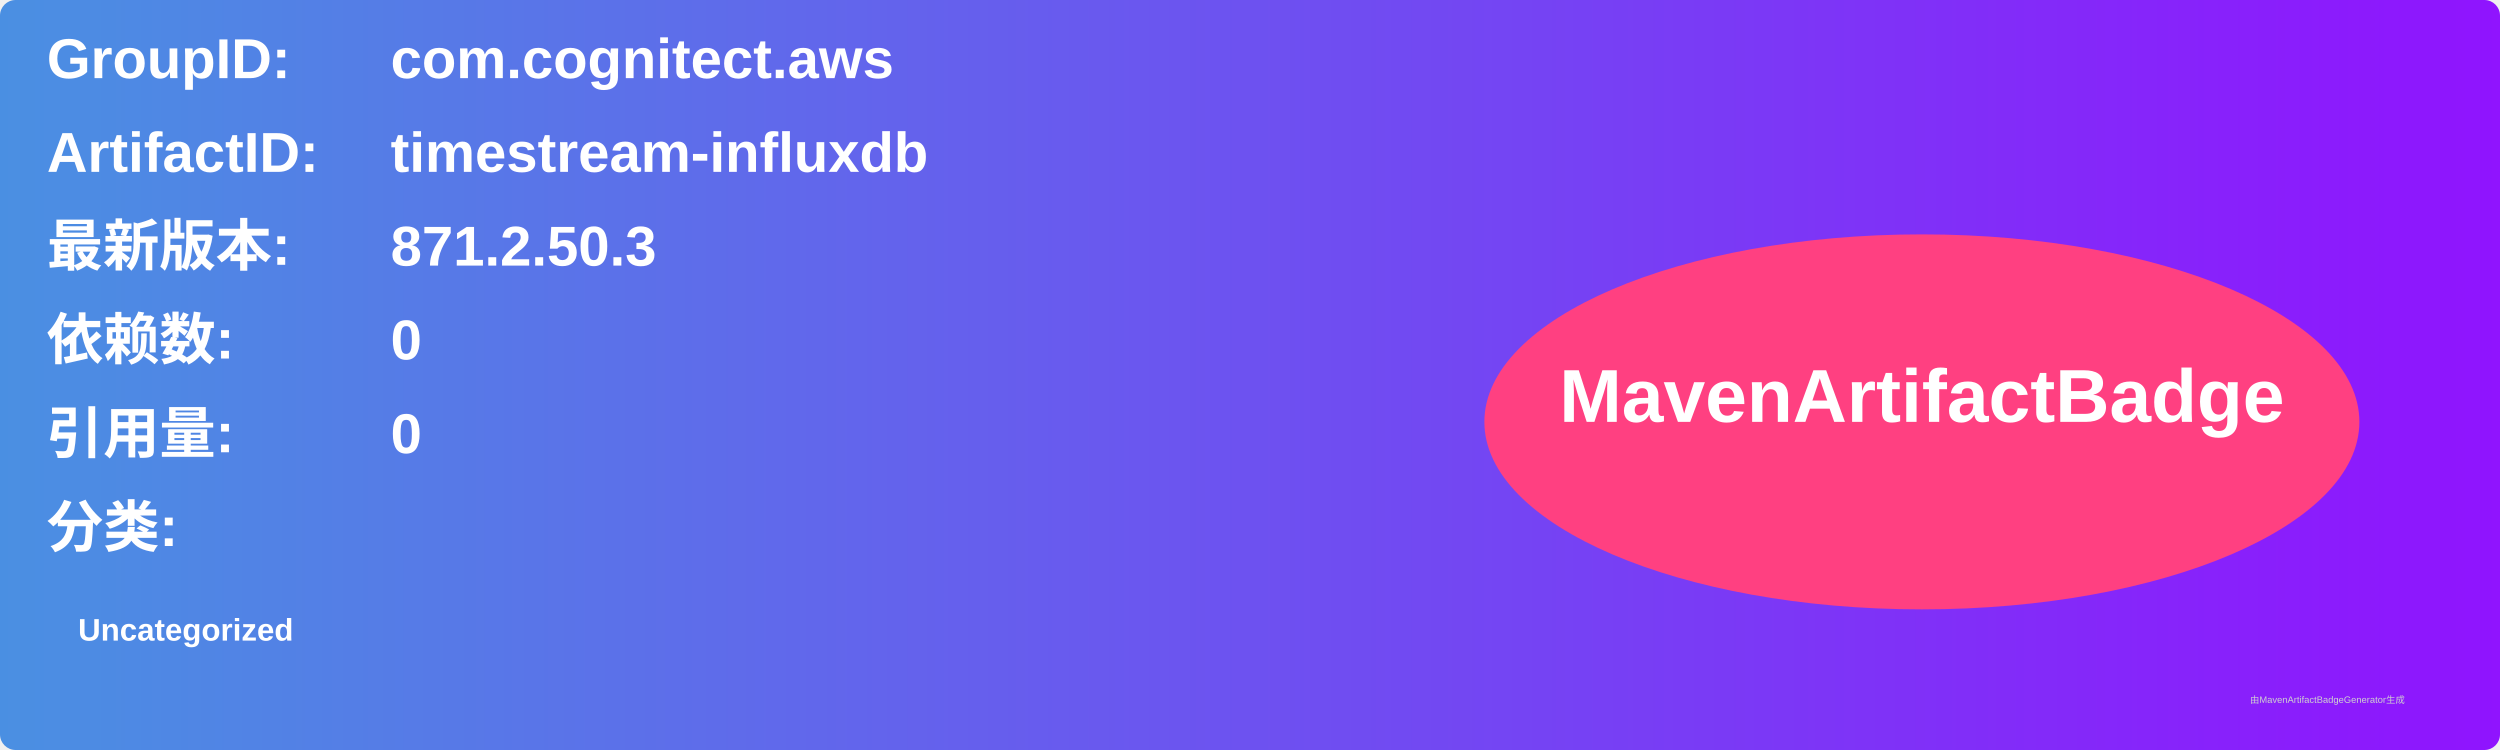
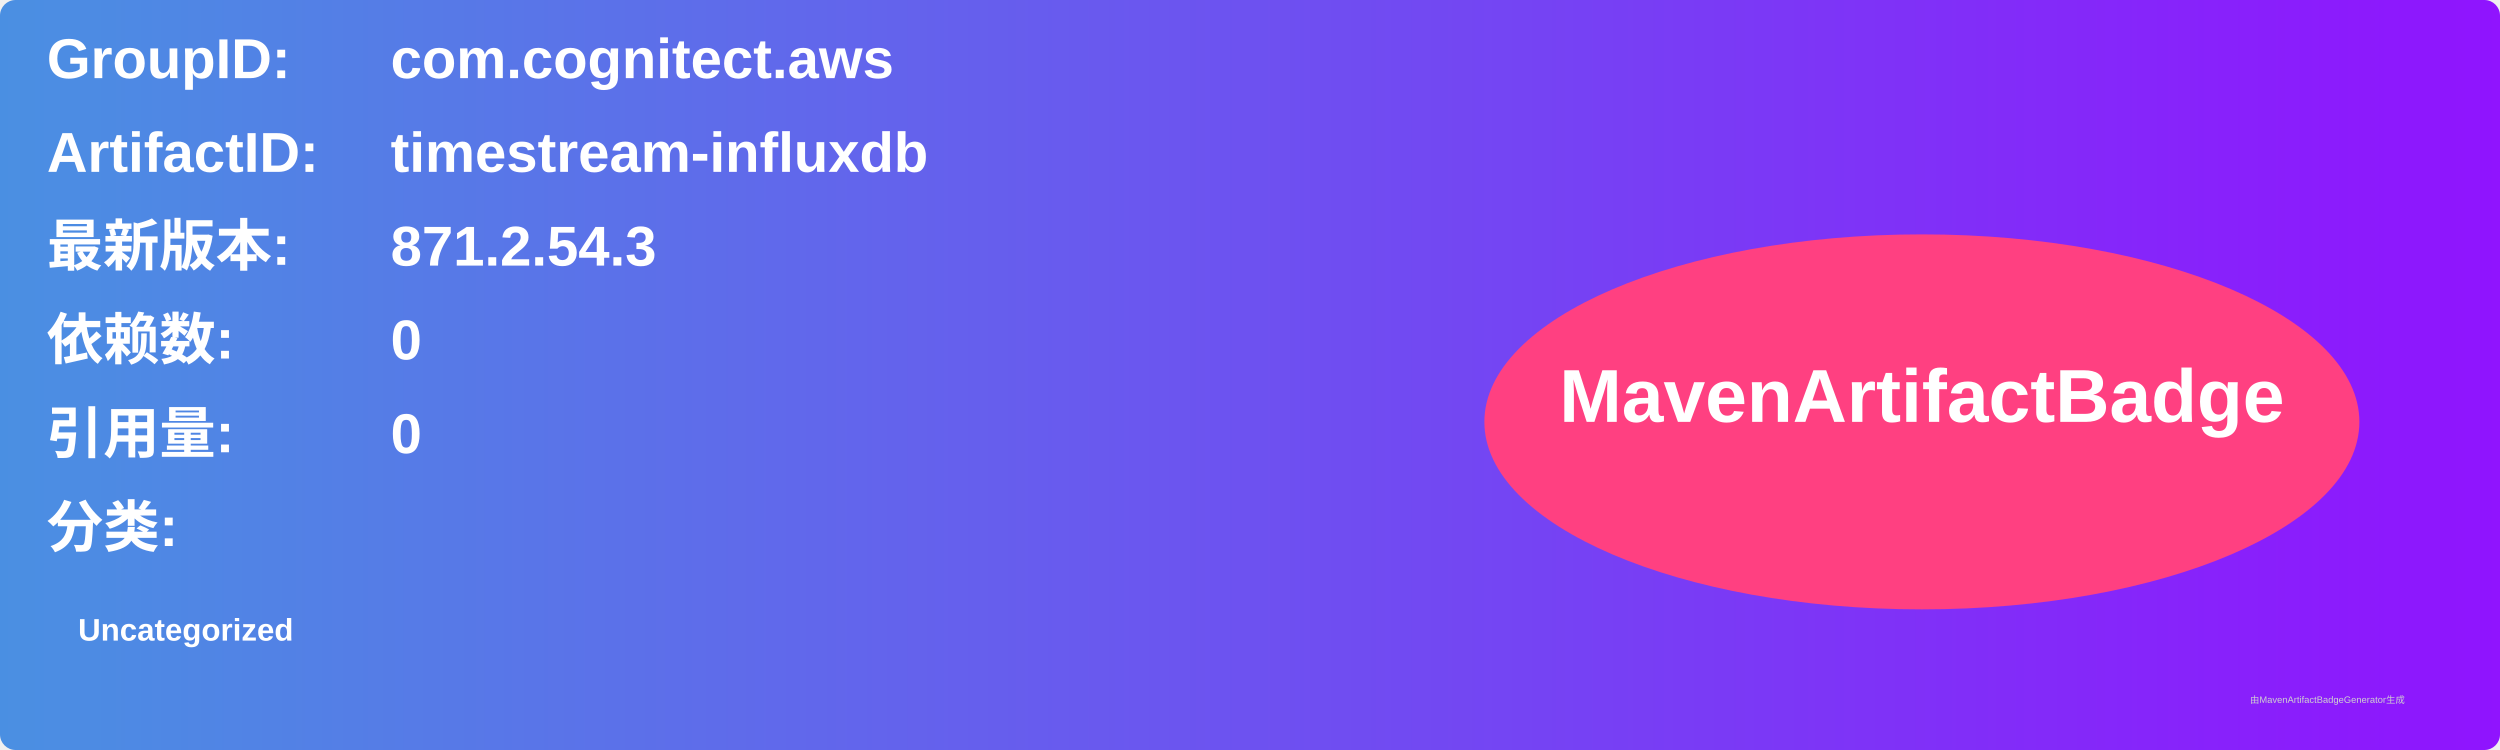
<svg xmlns="http://www.w3.org/2000/svg" width="800" height="240" viewBox="0 0 800 240">
  <linearGradient id="grad" x1="0%" y1="0%" x2="100%" y2="0%">
    <stop offset="0%" stop-color="#4a90e2" />
    <stop offset="100%" stop-color="#9013fe" />
  </linearGradient>
  <rect width="100%" height="100%" rx="5" ry="5" fill="url(#grad)" />
  <g transform="translate(15, 15)">
    <text x="0" y="10" font-family="Arial" font-size="18" fill="white" font-weight="bold" width="260">GroupID:</text>
    <text x="110" y="10" font-family="Arial" font-size="18" fill="white" font-weight="bold" width="460">com.cognitect.aws</text>
    <text x="0" y="40" font-family="Arial" font-size="18" fill="white" font-weight="bold" width="260">ArtifactID:</text>
    <text x="110" y="40" font-family="Arial" font-size="18" fill="white" font-weight="bold" width="460">timestream-influxdb</text>
    <text x="0" y="70" font-family="Arial" font-size="18" fill="white" font-weight="bold">最新版本:</text>
    <text x="110" y="70" font-family="Arial" font-size="18" fill="white" font-weight="bold">
-       <tspan font-weight="bold">871.2.50.3</tspan>
+       <tspan font-weight="bold">871.2.54.3</tspan>
    </text>
    <text x="0" y="100" font-family="Arial" font-size="18" fill="white" font-weight="bold">依赖数: </text>
    <text x="110" y="100" font-family="Arial" font-size="18" fill="white">
      <tspan font-weight="bold">0</tspan>
    </text>
    <text x="0" y="130" font-family="Arial" font-size="18" fill="white" font-weight="bold">引用量: </text>
    <text x="110" y="130" font-family="Arial" font-size="18" fill="white">
      <tspan font-weight="bold">0</tspan>
    </text>
    <text x="0" y="160" font-family="Arial" font-size="18" fill="white" font-weight="bold">分类:</text>
    <text x="10" y="190" font-family="Arial" font-size="10" fill="white">
      <tspan font-weight="bold">Uncategorized</tspan>
    </text>
    <ellipse cx="600" cy="120" rx="140" ry="60" fill="#ff4081" />
    <text x="600" y="120" text-anchor="middle" font-family="Arial" font-size="24" fill="white" font-weight="bold">MavenArtifactBadge</text>
  </g>
  <text x="720" y="225" font-family="Arial" font-size="3" fill="#d0d0d0">由MavenArtifactBadgeGenerator生成</text>
</svg>
